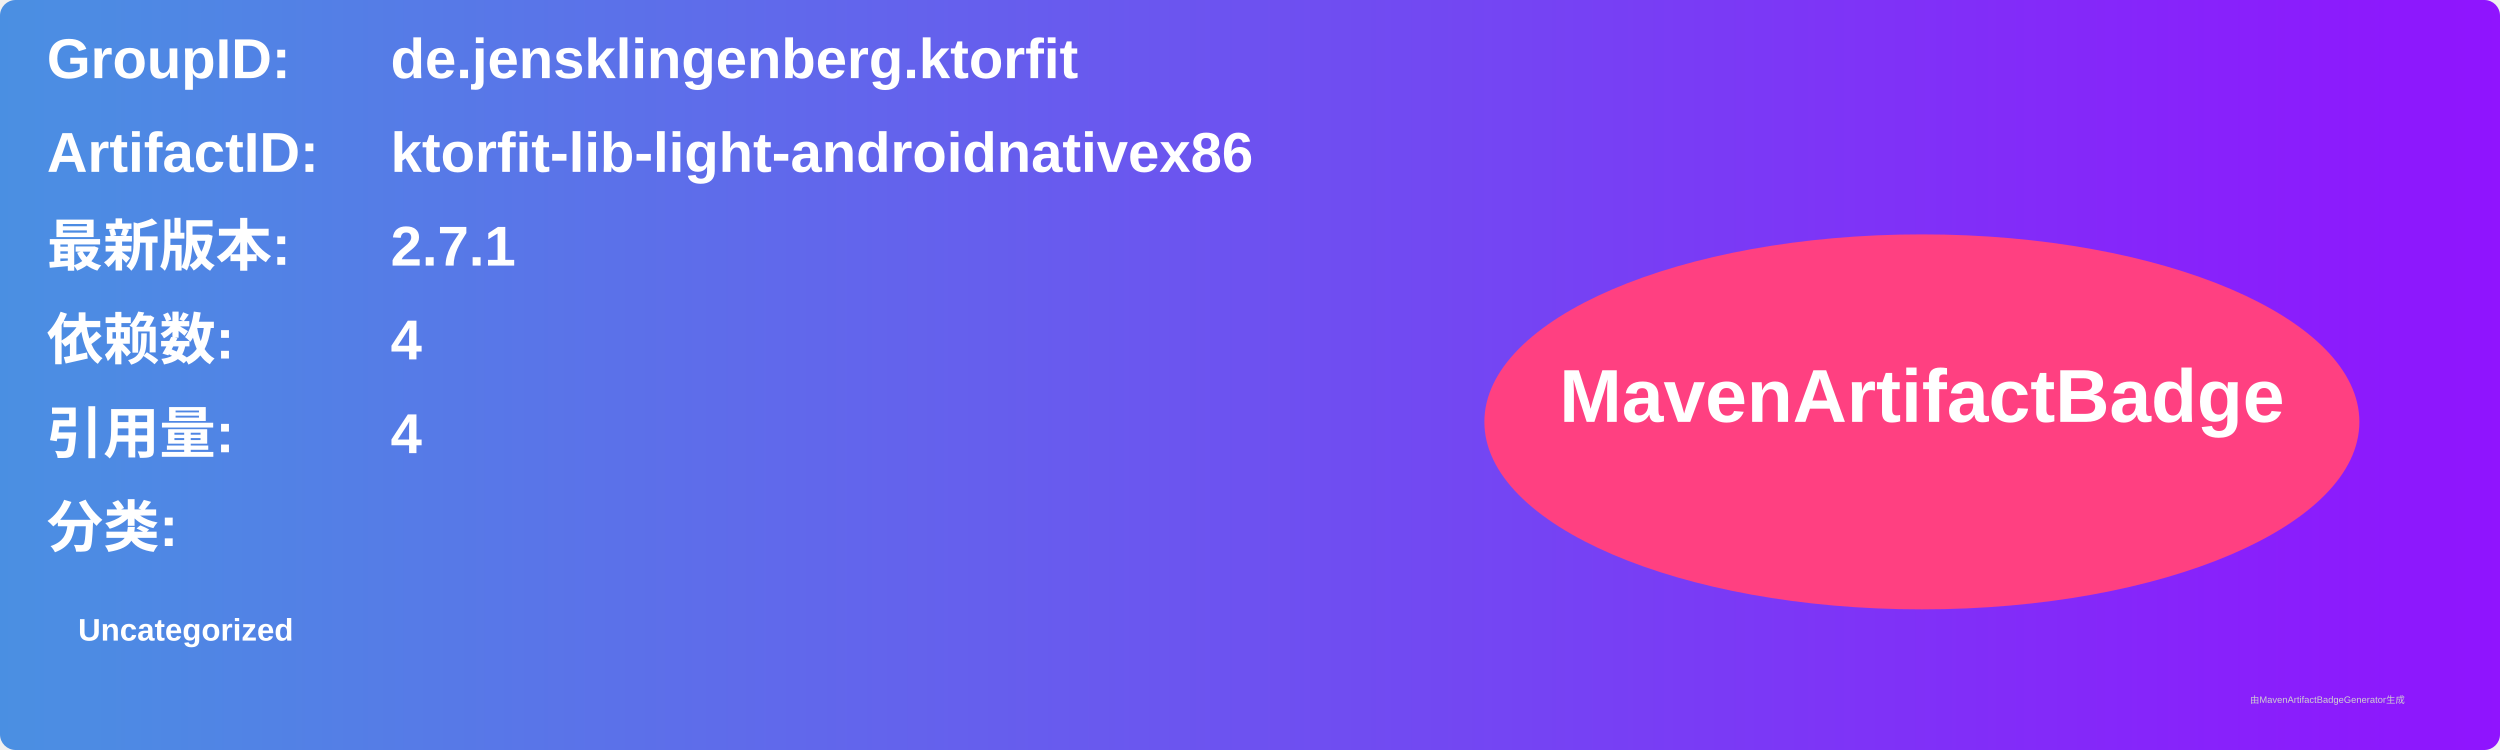
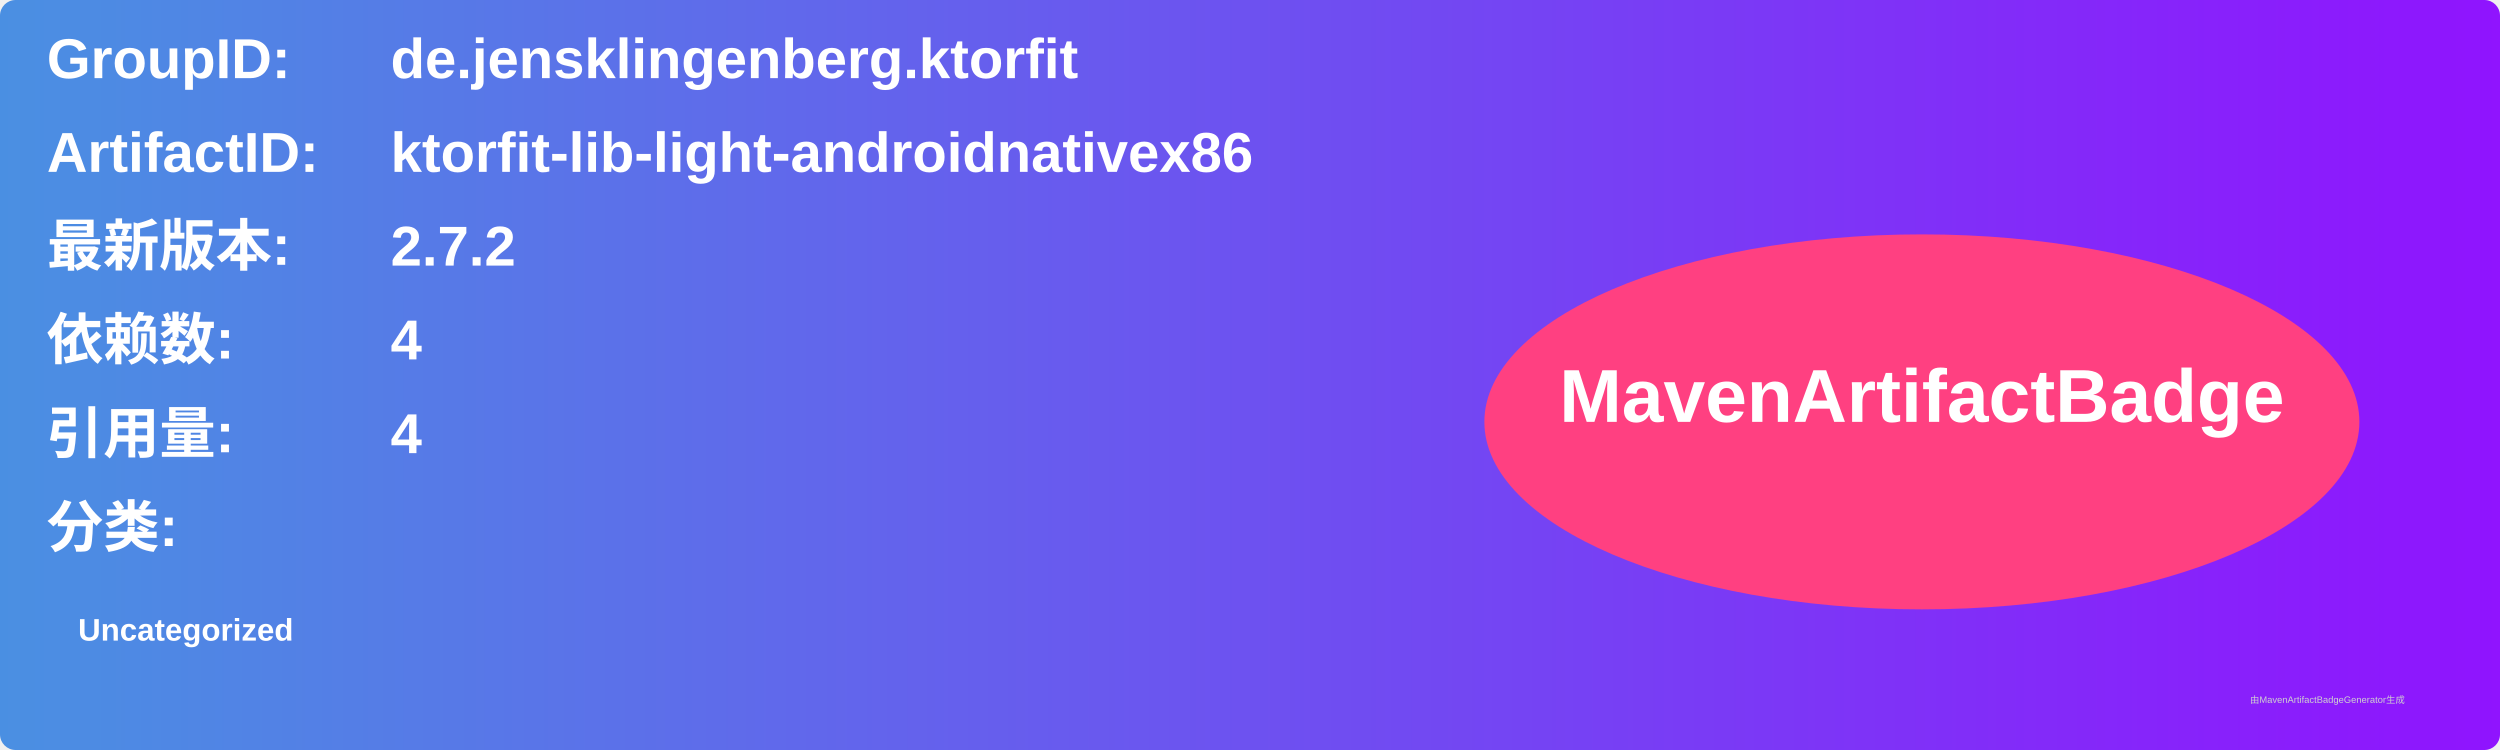
<svg xmlns="http://www.w3.org/2000/svg" width="800" height="240" viewBox="0 0 800 240">
  <linearGradient id="grad" x1="0%" y1="0%" x2="100%" y2="0%">
    <stop offset="0%" stop-color="#4a90e2" />
    <stop offset="100%" stop-color="#9013fe" />
  </linearGradient>
  <rect width="100%" height="100%" rx="5" ry="5" fill="url(#grad)" />
  <g transform="translate(15, 15)">
    <text x="0" y="10" font-family="Arial" font-size="18" fill="white" font-weight="bold" width="260">GroupID:</text>
    <text x="110" y="10" font-family="Arial" font-size="18" fill="white" font-weight="bold" width="460">de.jensklingenberg.ktorfit</text>
    <text x="0" y="40" font-family="Arial" font-size="18" fill="white" font-weight="bold" width="260">ArtifactID:</text>
    <text x="110" y="40" font-family="Arial" font-size="18" fill="white" font-weight="bold" width="460">ktorfit-lib-light-androidnativex86</text>
    <text x="0" y="70" font-family="Arial" font-size="18" fill="white" font-weight="bold">最新版本:</text>
    <text x="110" y="70" font-family="Arial" font-size="18" fill="white" font-weight="bold">
-       <tspan font-weight="bold">2.7.1</tspan>
+       <tspan font-weight="bold">2.7.2</tspan>
    </text>
    <text x="0" y="100" font-family="Arial" font-size="18" fill="white" font-weight="bold">依赖数: </text>
    <text x="110" y="100" font-family="Arial" font-size="18" fill="white">
      <tspan font-weight="bold">4</tspan>
    </text>
    <text x="0" y="130" font-family="Arial" font-size="18" fill="white" font-weight="bold">引用量: </text>
    <text x="110" y="130" font-family="Arial" font-size="18" fill="white">
      <tspan font-weight="bold">4</tspan>
    </text>
    <text x="0" y="160" font-family="Arial" font-size="18" fill="white" font-weight="bold">分类:</text>
    <text x="10" y="190" font-family="Arial" font-size="10" fill="white">
      <tspan font-weight="bold">Uncategorized</tspan>
    </text>
    <ellipse cx="600" cy="120" rx="140" ry="60" fill="#ff4081" />
    <text x="600" y="120" text-anchor="middle" font-family="Arial" font-size="24" fill="white" font-weight="bold">MavenArtifactBadge</text>
  </g>
  <text x="720" y="225" font-family="Arial" font-size="3" fill="#d0d0d0">由MavenArtifactBadgeGenerator生成</text>
</svg>
